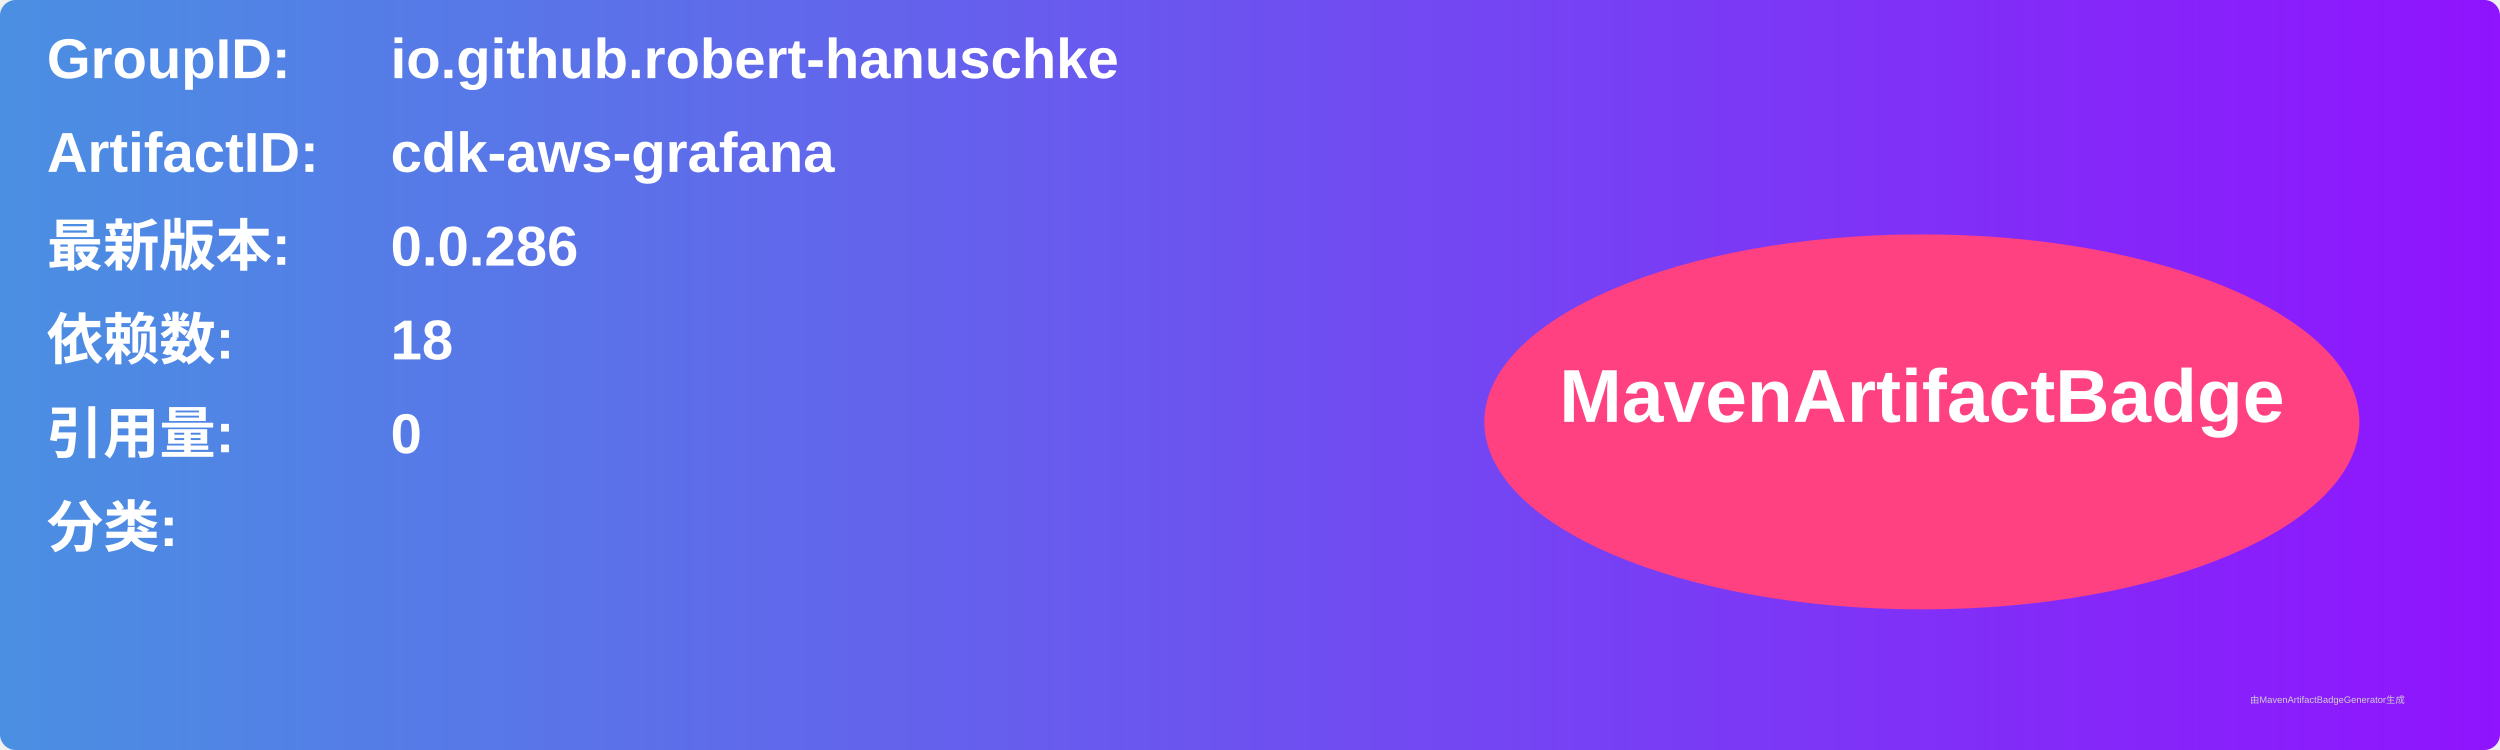
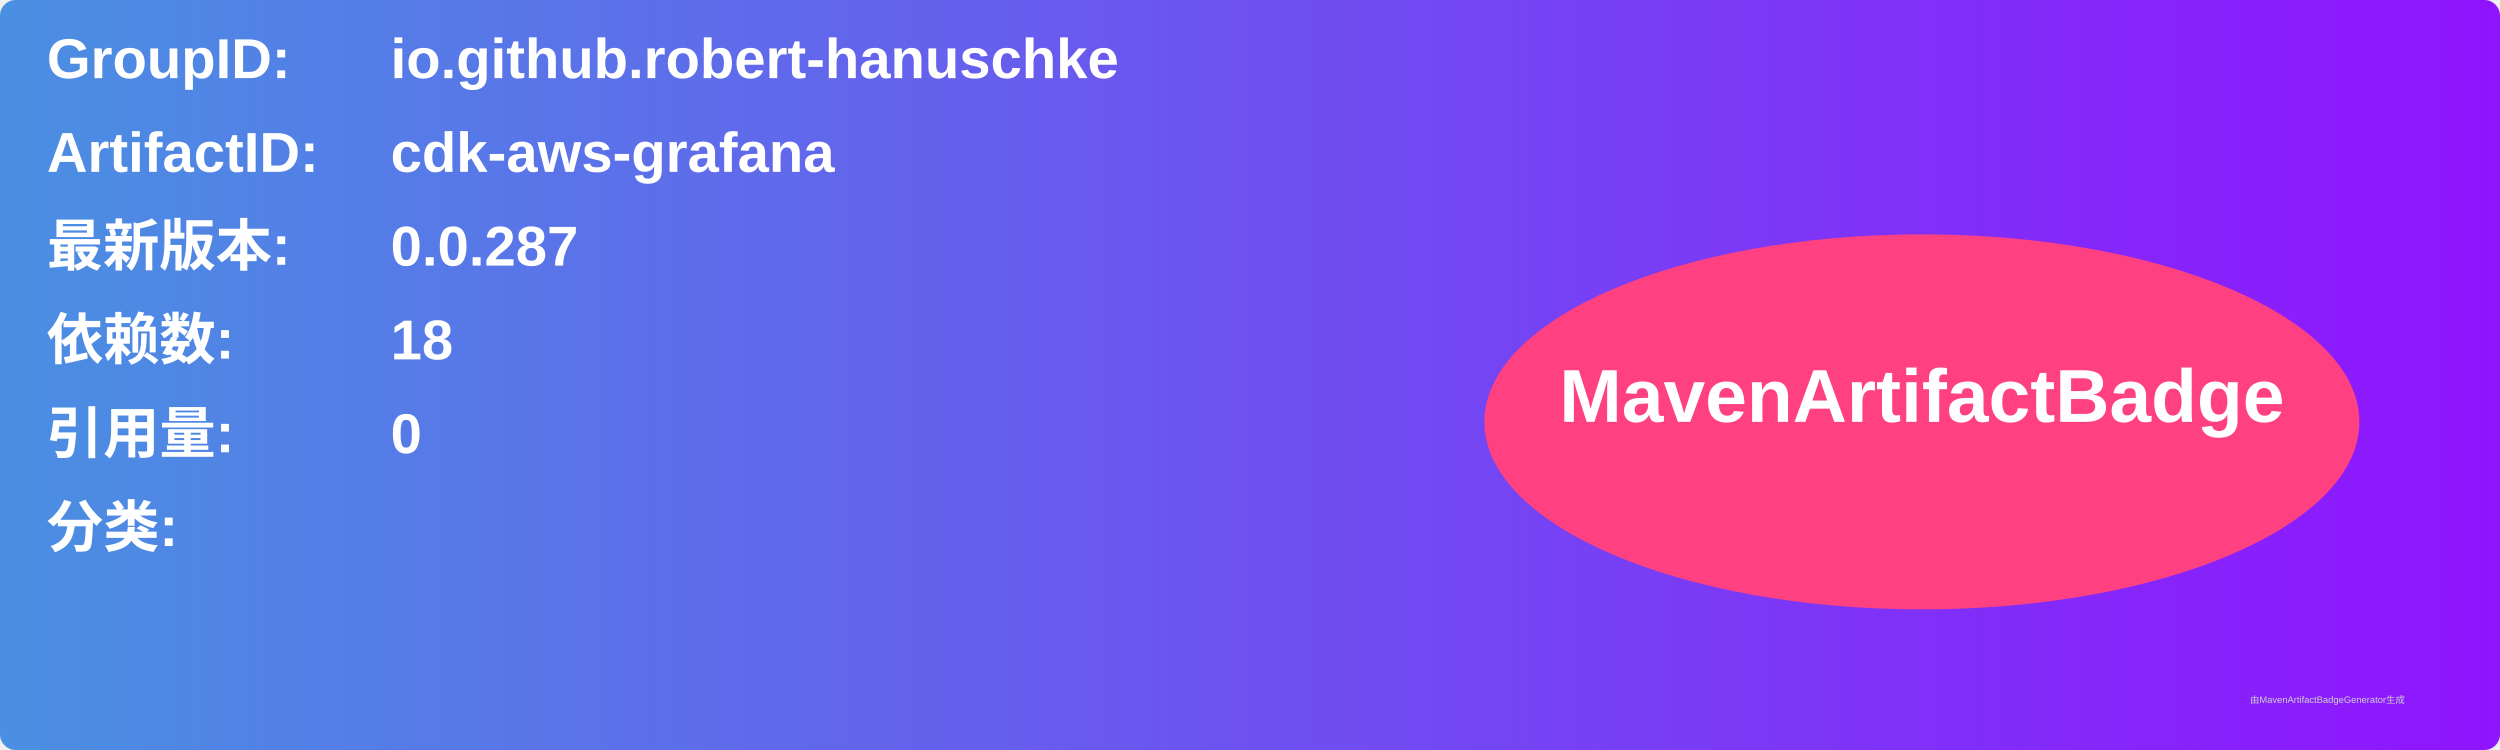
<svg xmlns="http://www.w3.org/2000/svg" width="800" height="240" viewBox="0 0 800 240">
  <linearGradient id="grad" x1="0%" y1="0%" x2="100%" y2="0%">
    <stop offset="0%" stop-color="#4a90e2" />
    <stop offset="100%" stop-color="#9013fe" />
  </linearGradient>
  <rect width="100%" height="100%" rx="5" ry="5" fill="url(#grad)" />
  <g transform="translate(15, 15)">
    <text x="0" y="10" font-family="Arial" font-size="18" fill="white" font-weight="bold" width="260">GroupID:</text>
    <text x="110" y="10" font-family="Arial" font-size="18" fill="white" font-weight="bold" width="460">io.github.robert-hanuschke</text>
    <text x="0" y="40" font-family="Arial" font-size="18" fill="white" font-weight="bold" width="260">ArtifactID:</text>
    <text x="110" y="40" font-family="Arial" font-size="18" fill="white" font-weight="bold" width="460">cdk-aws-grafana</text>
    <text x="0" y="70" font-family="Arial" font-size="18" fill="white" font-weight="bold">最新版本:</text>
    <text x="110" y="70" font-family="Arial" font-size="18" fill="white" font-weight="bold">
-       <tspan font-weight="bold">0.0.286</tspan>
+       <tspan font-weight="bold">0.0.287</tspan>
    </text>
    <text x="0" y="100" font-family="Arial" font-size="18" fill="white" font-weight="bold">依赖数: </text>
    <text x="110" y="100" font-family="Arial" font-size="18" fill="white">
      <tspan font-weight="bold">18</tspan>
    </text>
    <text x="0" y="130" font-family="Arial" font-size="18" fill="white" font-weight="bold">引用量: </text>
    <text x="110" y="130" font-family="Arial" font-size="18" fill="white">
      <tspan font-weight="bold">0</tspan>
    </text>
    <text x="0" y="160" font-family="Arial" font-size="18" fill="white" font-weight="bold">分类:</text>
    <text x="10" y="190" font-family="Arial" font-size="10" fill="white">
      <tspan font-weight="bold" />
    </text>
    <ellipse cx="600" cy="120" rx="140" ry="60" fill="#ff4081" />
    <text x="600" y="120" text-anchor="middle" font-family="Arial" font-size="24" fill="white" font-weight="bold">MavenArtifactBadge</text>
  </g>
  <text x="720" y="225" font-family="Arial" font-size="3" fill="#d0d0d0">由MavenArtifactBadgeGenerator生成</text>
</svg>
